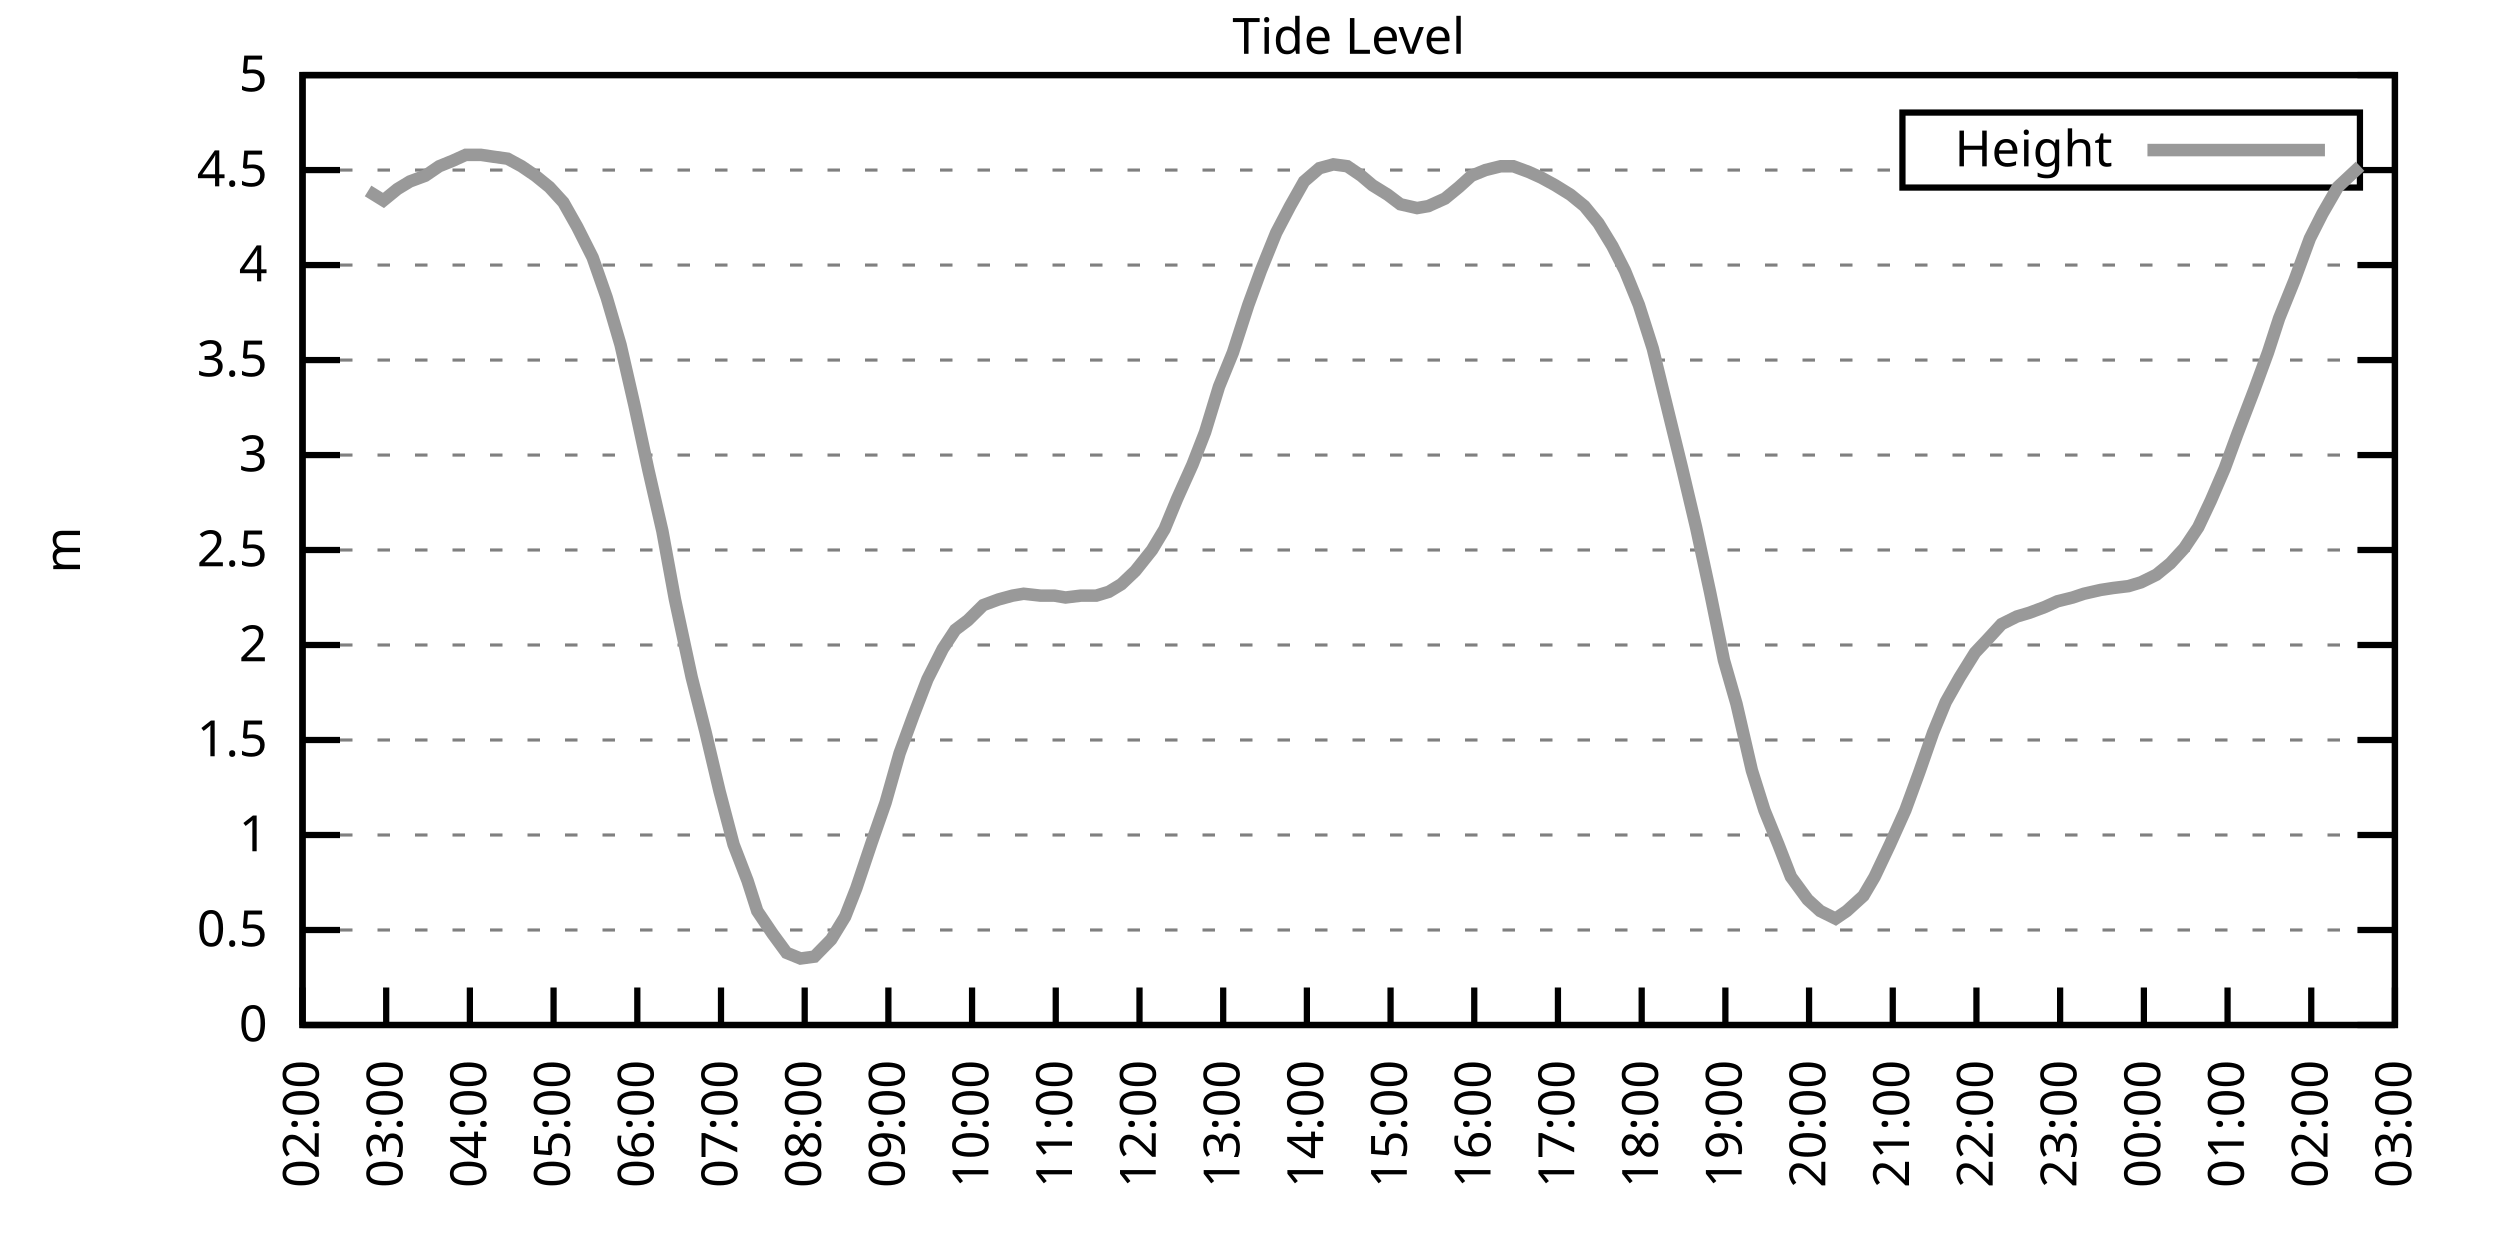
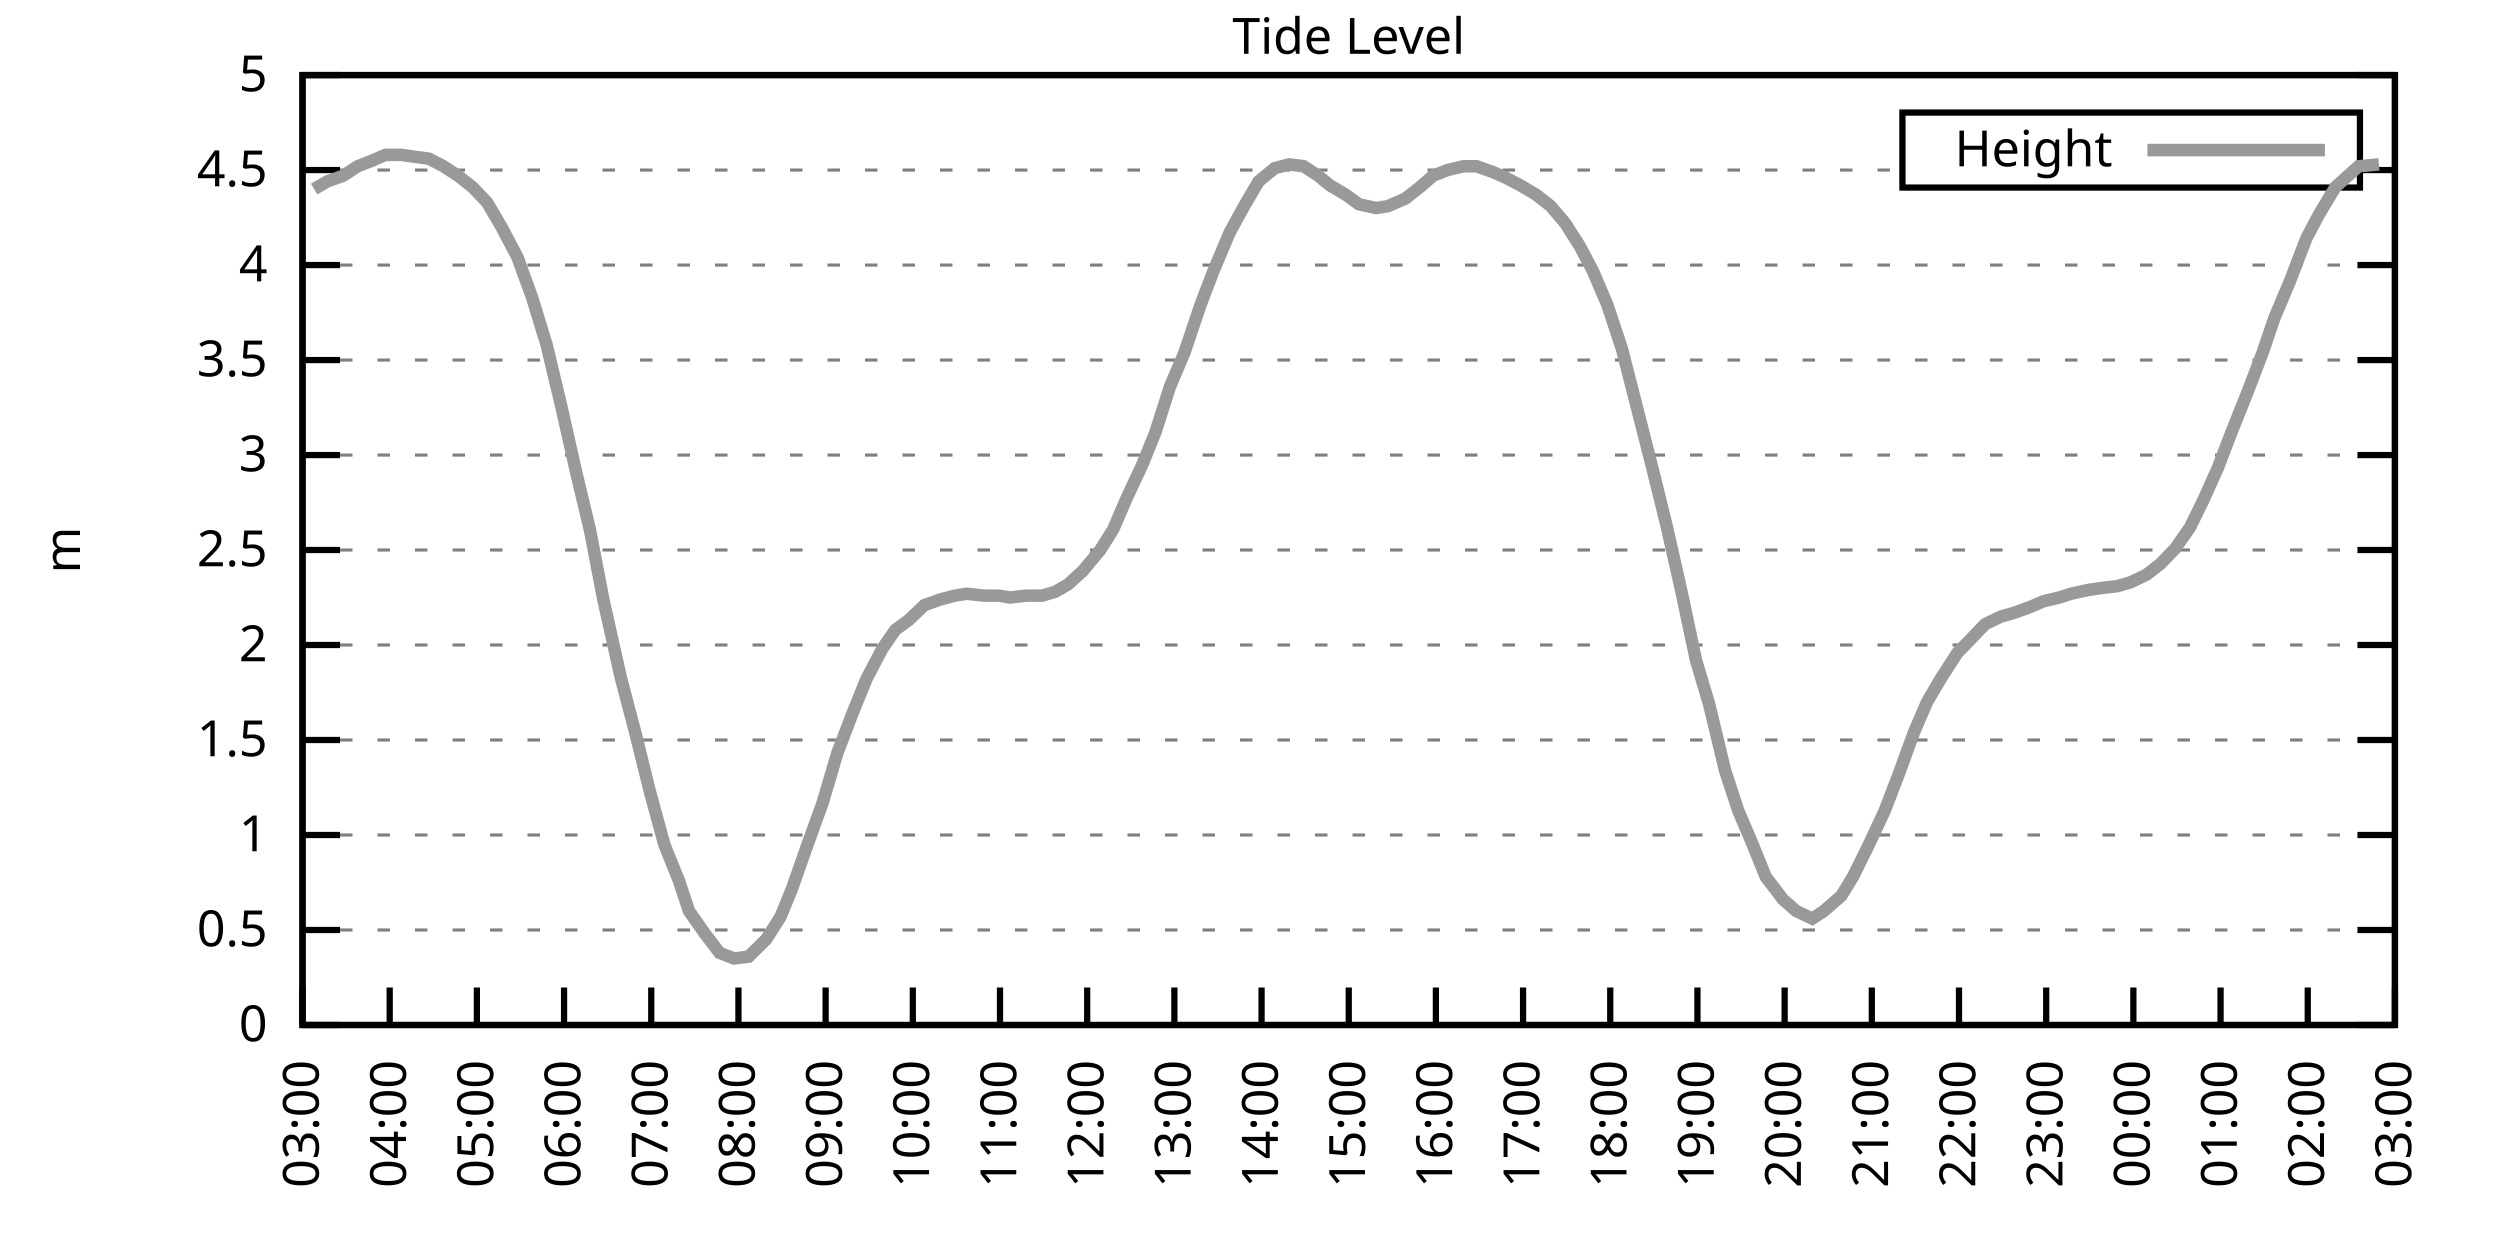
<svg xmlns="http://www.w3.org/2000/svg" xmlns:xlink="http://www.w3.org/1999/xlink" width="400" height="200" viewBox="0 0 400 200">
  <g id="gnuplot_canvas">
    <rect x="0" y="0" width="400" height="200" fill="none" />
    <defs>
      <circle id="gpDot" r="0.5" stroke-width="0.5" stroke="currentColor" />
      <path id="gpPt0" stroke-width="0.333" stroke="currentColor" d="M-1,0 h2 M0,-1 v2" />
      <path id="gpPt1" stroke-width="0.333" stroke="currentColor" d="M-1,-1 L1,1 M1,-1 L-1,1" />
      <path id="gpPt2" stroke-width="0.333" stroke="currentColor" d="M-1,0 L1,0 M0,-1 L0,1 M-1,-1 L1,1 M-1,1 L1,-1" />
      <rect id="gpPt3" stroke-width="0.333" stroke="currentColor" x="-1" y="-1" width="2" height="2" />
      <rect id="gpPt4" stroke-width="0.333" stroke="currentColor" fill="currentColor" x="-1" y="-1" width="2" height="2" />
      <circle id="gpPt5" stroke-width="0.333" stroke="currentColor" cx="0" cy="0" r="1" />
      <use xlink:href="#gpPt5" id="gpPt6" fill="currentColor" stroke="none" />
      <path id="gpPt7" stroke-width="0.333" stroke="currentColor" d="M0,-1.33 L-1.33,0.67 L1.33,0.67 z" />
      <use xlink:href="#gpPt7" id="gpPt8" fill="currentColor" stroke="none" />
      <use xlink:href="#gpPt7" id="gpPt9" stroke="currentColor" transform="rotate(180)" />
      <use xlink:href="#gpPt9" id="gpPt10" fill="currentColor" stroke="none" />
      <use xlink:href="#gpPt3" id="gpPt11" stroke="currentColor" transform="rotate(45)" />
      <use xlink:href="#gpPt11" id="gpPt12" fill="currentColor" stroke="none" />
      <path id="gpPt13" stroke-width="0.333" stroke="currentColor" d="M0,1.330 L1.265,0.411 L0.782,-1.067 L-0.782,-1.076 L-1.265,0.411 z" />
      <use xlink:href="#gpPt13" id="gpPt14" fill="currentColor" stroke="none" />
      <filter id="textbox" filterUnits="objectBoundingBox" x="0" y="0" height="1" width="1">
        <feFlood flood-color="white" flood-opacity="1" result="bgnd" />
        <feComposite in="SourceGraphic" in2="bgnd" operator="atop" />
      </filter>
      <filter id="greybox" filterUnits="objectBoundingBox" x="0" y="0" height="1" width="1">
        <feFlood flood-color="lightgrey" flood-opacity="1" result="grey" />
        <feComposite in="SourceGraphic" in2="grey" operator="atop" />
      </filter>
    </defs>
    <g fill="none" color="white" stroke="currentColor" stroke-width="1.00" stroke-linecap="butt" stroke-linejoin="miter">
</g>
    <g fill="none" color="black" stroke="currentColor" stroke-width="1.00" stroke-linecap="butt" stroke-linejoin="miter">
      <g stroke="none" shape-rendering="crispEdges">
        <polygon fill="rgb(255, 255, 255)" points="48.40,164.00 383.18,164.00 383.18,12.02 48.40,12.02 " />
      </g>
    </g>
    <g fill="none" color="black" stroke="currentColor" stroke-width="1.00" stroke-linecap="butt" stroke-linejoin="miter">
</g>
    <g fill="none" color="black" stroke="black" stroke-width="0.50" stroke-linecap="butt" stroke-linejoin="miter">
</g>
    <g fill="none" color="gray" stroke="currentColor" stroke-width="0.50" stroke-linecap="butt" stroke-linejoin="miter">
      <path stroke="gray" stroke-dasharray="2,4" class="gridline" d="M48.40,164.00 L383.19,164.00  " />
    </g>
    <g fill="none" color="gray" stroke="gray" stroke-width="1.00" stroke-linecap="butt" stroke-linejoin="miter">
</g>
    <g fill="none" color="black" stroke="currentColor" stroke-width="1.00" stroke-linecap="butt" stroke-linejoin="miter">
      <path stroke="black" d="M48.40,164.00 L54.40,164.00 M383.19,164.00 L377.19,164.00  " />
      <g transform="translate(42.80,166.60)" stroke="none" fill="black" font-family="Sans" font-size="8.00" text-anchor="end">
        <text>
          <tspan font-family="Sans"> 0</tspan>
        </text>
      </g>
    </g>
    <g fill="none" color="black" stroke="currentColor" stroke-width="1.00" stroke-linecap="butt" stroke-linejoin="miter">
</g>
    <g fill="none" color="black" stroke="black" stroke-width="0.50" stroke-linecap="butt" stroke-linejoin="miter">
</g>
    <g fill="none" color="gray" stroke="currentColor" stroke-width="0.50" stroke-linecap="butt" stroke-linejoin="miter">
      <path stroke="gray" stroke-dasharray="2,4" class="gridline" d="M48.40,148.80 L383.19,148.80  " />
    </g>
    <g fill="none" color="gray" stroke="gray" stroke-width="1.00" stroke-linecap="butt" stroke-linejoin="miter">
</g>
    <g fill="none" color="black" stroke="currentColor" stroke-width="1.00" stroke-linecap="butt" stroke-linejoin="miter">
      <path stroke="black" d="M48.40,148.80 L54.40,148.80 M383.19,148.80 L377.19,148.80  " />
      <g transform="translate(42.80,151.40)" stroke="none" fill="black" font-family="Sans" font-size="8.00" text-anchor="end">
        <text>
          <tspan font-family="Sans"> 0.5</tspan>
        </text>
      </g>
    </g>
    <g fill="none" color="black" stroke="currentColor" stroke-width="1.00" stroke-linecap="butt" stroke-linejoin="miter">
</g>
    <g fill="none" color="black" stroke="black" stroke-width="0.50" stroke-linecap="butt" stroke-linejoin="miter">
</g>
    <g fill="none" color="gray" stroke="currentColor" stroke-width="0.50" stroke-linecap="butt" stroke-linejoin="miter">
      <path stroke="gray" stroke-dasharray="2,4" class="gridline" d="M48.40,133.60 L383.19,133.60  " />
    </g>
    <g fill="none" color="gray" stroke="gray" stroke-width="1.00" stroke-linecap="butt" stroke-linejoin="miter">
</g>
    <g fill="none" color="black" stroke="currentColor" stroke-width="1.00" stroke-linecap="butt" stroke-linejoin="miter">
      <path stroke="black" d="M48.40,133.60 L54.40,133.60 M383.19,133.60 L377.19,133.60  " />
      <g transform="translate(42.80,136.20)" stroke="none" fill="black" font-family="Sans" font-size="8.00" text-anchor="end">
        <text>
          <tspan font-family="Sans"> 1</tspan>
        </text>
      </g>
    </g>
    <g fill="none" color="black" stroke="currentColor" stroke-width="1.00" stroke-linecap="butt" stroke-linejoin="miter">
</g>
    <g fill="none" color="black" stroke="black" stroke-width="0.50" stroke-linecap="butt" stroke-linejoin="miter">
</g>
    <g fill="none" color="gray" stroke="currentColor" stroke-width="0.50" stroke-linecap="butt" stroke-linejoin="miter">
      <path stroke="gray" stroke-dasharray="2,4" class="gridline" d="M48.40,118.40 L383.19,118.40  " />
    </g>
    <g fill="none" color="gray" stroke="gray" stroke-width="1.00" stroke-linecap="butt" stroke-linejoin="miter">
</g>
    <g fill="none" color="black" stroke="currentColor" stroke-width="1.00" stroke-linecap="butt" stroke-linejoin="miter">
      <path stroke="black" d="M48.40,118.40 L54.40,118.40 M383.19,118.40 L377.19,118.40  " />
      <g transform="translate(42.80,121.00)" stroke="none" fill="black" font-family="Sans" font-size="8.00" text-anchor="end">
        <text>
          <tspan font-family="Sans"> 1.5</tspan>
        </text>
      </g>
    </g>
    <g fill="none" color="black" stroke="currentColor" stroke-width="1.00" stroke-linecap="butt" stroke-linejoin="miter">
</g>
    <g fill="none" color="black" stroke="black" stroke-width="0.50" stroke-linecap="butt" stroke-linejoin="miter">
</g>
    <g fill="none" color="gray" stroke="currentColor" stroke-width="0.50" stroke-linecap="butt" stroke-linejoin="miter">
      <path stroke="gray" stroke-dasharray="2,4" class="gridline" d="M48.40,103.20 L383.19,103.20  " />
    </g>
    <g fill="none" color="gray" stroke="gray" stroke-width="1.00" stroke-linecap="butt" stroke-linejoin="miter">
</g>
    <g fill="none" color="black" stroke="currentColor" stroke-width="1.00" stroke-linecap="butt" stroke-linejoin="miter">
      <path stroke="black" d="M48.40,103.20 L54.40,103.20 M383.19,103.20 L377.19,103.20  " />
      <g transform="translate(42.80,105.80)" stroke="none" fill="black" font-family="Sans" font-size="8.00" text-anchor="end">
        <text>
          <tspan font-family="Sans"> 2</tspan>
        </text>
      </g>
    </g>
    <g fill="none" color="black" stroke="currentColor" stroke-width="1.00" stroke-linecap="butt" stroke-linejoin="miter">
</g>
    <g fill="none" color="black" stroke="black" stroke-width="0.50" stroke-linecap="butt" stroke-linejoin="miter">
</g>
    <g fill="none" color="gray" stroke="currentColor" stroke-width="0.50" stroke-linecap="butt" stroke-linejoin="miter">
      <path stroke="gray" stroke-dasharray="2,4" class="gridline" d="M48.40,88.00 L383.19,88.00  " />
    </g>
    <g fill="none" color="gray" stroke="gray" stroke-width="1.00" stroke-linecap="butt" stroke-linejoin="miter">
</g>
    <g fill="none" color="black" stroke="currentColor" stroke-width="1.00" stroke-linecap="butt" stroke-linejoin="miter">
      <path stroke="black" d="M48.40,88.00 L54.40,88.00 M383.19,88.00 L377.19,88.00  " />
      <g transform="translate(42.80,90.60)" stroke="none" fill="black" font-family="Sans" font-size="8.00" text-anchor="end">
        <text>
          <tspan font-family="Sans"> 2.5</tspan>
        </text>
      </g>
    </g>
    <g fill="none" color="black" stroke="currentColor" stroke-width="1.00" stroke-linecap="butt" stroke-linejoin="miter">
</g>
    <g fill="none" color="black" stroke="black" stroke-width="0.50" stroke-linecap="butt" stroke-linejoin="miter">
</g>
    <g fill="none" color="gray" stroke="currentColor" stroke-width="0.50" stroke-linecap="butt" stroke-linejoin="miter">
      <path stroke="gray" stroke-dasharray="2,4" class="gridline" d="M48.40,72.81 L383.19,72.81  " />
    </g>
    <g fill="none" color="gray" stroke="gray" stroke-width="1.00" stroke-linecap="butt" stroke-linejoin="miter">
</g>
    <g fill="none" color="black" stroke="currentColor" stroke-width="1.00" stroke-linecap="butt" stroke-linejoin="miter">
      <path stroke="black" d="M48.40,72.81 L54.40,72.81 M383.19,72.81 L377.19,72.81  " />
      <g transform="translate(42.80,75.41)" stroke="none" fill="black" font-family="Sans" font-size="8.00" text-anchor="end">
        <text>
          <tspan font-family="Sans"> 3</tspan>
        </text>
      </g>
    </g>
    <g fill="none" color="black" stroke="currentColor" stroke-width="1.00" stroke-linecap="butt" stroke-linejoin="miter">
</g>
    <g fill="none" color="black" stroke="black" stroke-width="0.50" stroke-linecap="butt" stroke-linejoin="miter">
</g>
    <g fill="none" color="gray" stroke="currentColor" stroke-width="0.50" stroke-linecap="butt" stroke-linejoin="miter">
      <path stroke="gray" stroke-dasharray="2,4" class="gridline" d="M48.40,57.61 L383.19,57.61  " />
    </g>
    <g fill="none" color="gray" stroke="gray" stroke-width="1.00" stroke-linecap="butt" stroke-linejoin="miter">
</g>
    <g fill="none" color="black" stroke="currentColor" stroke-width="1.00" stroke-linecap="butt" stroke-linejoin="miter">
      <path stroke="black" d="M48.40,57.61 L54.40,57.61 M383.19,57.61 L377.19,57.61  " />
      <g transform="translate(42.80,60.21)" stroke="none" fill="black" font-family="Sans" font-size="8.00" text-anchor="end">
        <text>
          <tspan font-family="Sans"> 3.5</tspan>
        </text>
      </g>
    </g>
    <g fill="none" color="black" stroke="currentColor" stroke-width="1.00" stroke-linecap="butt" stroke-linejoin="miter">
</g>
    <g fill="none" color="black" stroke="black" stroke-width="0.50" stroke-linecap="butt" stroke-linejoin="miter">
</g>
    <g fill="none" color="gray" stroke="currentColor" stroke-width="0.50" stroke-linecap="butt" stroke-linejoin="miter">
      <path stroke="gray" stroke-dasharray="2,4" class="gridline" d="M48.40,42.41 L383.19,42.41  " />
    </g>
    <g fill="none" color="gray" stroke="gray" stroke-width="1.00" stroke-linecap="butt" stroke-linejoin="miter">
</g>
    <g fill="none" color="black" stroke="currentColor" stroke-width="1.00" stroke-linecap="butt" stroke-linejoin="miter">
      <path stroke="black" d="M48.40,42.41 L54.40,42.41 M383.19,42.41 L377.19,42.41  " />
      <g transform="translate(42.80,45.01)" stroke="none" fill="black" font-family="Sans" font-size="8.00" text-anchor="end">
        <text>
          <tspan font-family="Sans"> 4</tspan>
        </text>
      </g>
    </g>
    <g fill="none" color="black" stroke="currentColor" stroke-width="1.00" stroke-linecap="butt" stroke-linejoin="miter">
</g>
    <g fill="none" color="black" stroke="black" stroke-width="0.50" stroke-linecap="butt" stroke-linejoin="miter">
</g>
    <g fill="none" color="gray" stroke="currentColor" stroke-width="0.50" stroke-linecap="butt" stroke-linejoin="miter">
      <path stroke="gray" stroke-dasharray="2,4" class="gridline" d="M48.40,27.21 L304.39,27.21 M377.59,27.21 L383.19,27.21  " />
    </g>
    <g fill="none" color="gray" stroke="gray" stroke-width="1.00" stroke-linecap="butt" stroke-linejoin="miter">
</g>
    <g fill="none" color="black" stroke="currentColor" stroke-width="1.00" stroke-linecap="butt" stroke-linejoin="miter">
      <path stroke="black" d="M48.40,27.21 L54.40,27.21 M383.19,27.21 L377.19,27.21  " />
      <g transform="translate(42.80,29.81)" stroke="none" fill="black" font-family="Sans" font-size="8.00" text-anchor="end">
        <text>
          <tspan font-family="Sans"> 4.5</tspan>
        </text>
      </g>
    </g>
    <g fill="none" color="black" stroke="currentColor" stroke-width="1.00" stroke-linecap="butt" stroke-linejoin="miter">
</g>
    <g fill="none" color="black" stroke="black" stroke-width="0.50" stroke-linecap="butt" stroke-linejoin="miter">
</g>
    <g fill="none" color="gray" stroke="currentColor" stroke-width="0.50" stroke-linecap="butt" stroke-linejoin="miter">
      <path stroke="gray" stroke-dasharray="2,4" class="gridline" d="M48.40,12.01 L383.19,12.01  " />
    </g>
    <g fill="none" color="gray" stroke="gray" stroke-width="1.00" stroke-linecap="butt" stroke-linejoin="miter">
</g>
    <g fill="none" color="black" stroke="currentColor" stroke-width="1.00" stroke-linecap="butt" stroke-linejoin="miter">
      <path stroke="black" d="M48.40,12.01 L54.40,12.01 M383.19,12.01 L377.19,12.01  " />
      <g transform="translate(42.80,14.61)" stroke="none" fill="black" font-family="Sans" font-size="8.00" text-anchor="end">
        <text>
          <tspan font-family="Sans"> 5</tspan>
        </text>
      </g>
    </g>
    <g fill="none" color="black" stroke="currentColor" stroke-width="1.00" stroke-linecap="butt" stroke-linejoin="miter">
      <path stroke="black" d="M48.40,164.00 L48.40,158.00  " />
      <g transform="translate(51.00,169.60) rotate(270.00)" stroke="none" fill="black" font-family="Sans" font-size="8.00" text-anchor="end">
        <text>
-           <tspan font-family="Sans">02:00</tspan>
-         </text>
-       </g>
-     </g>
-     <g fill="none" color="black" stroke="currentColor" stroke-width="1.00" stroke-linecap="butt" stroke-linejoin="miter">
-       <path stroke="black" d="M61.79,164.00 L61.79,158.00  " />
-       <g transform="translate(64.39,169.60) rotate(270.00)" stroke="none" fill="black" font-family="Sans" font-size="8.00" text-anchor="end">
-         <text>
          <tspan font-family="Sans">03:00</tspan>
        </text>
      </g>
    </g>
    <g fill="none" color="black" stroke="currentColor" stroke-width="1.00" stroke-linecap="butt" stroke-linejoin="miter">
-       <path stroke="black" d="M75.18,164.00 L75.18,158.00  " />
-       <g transform="translate(77.78,169.60) rotate(270.00)" stroke="none" fill="black" font-family="Sans" font-size="8.00" text-anchor="end">
+       <path stroke="black" d="M62.35,164.00 L62.35,158.00  " />
+       <g transform="translate(64.95,169.60) rotate(270.00)" stroke="none" fill="black" font-family="Sans" font-size="8.00" text-anchor="end">
        <text>
          <tspan font-family="Sans">04:00</tspan>
        </text>
      </g>
    </g>
    <g fill="none" color="black" stroke="currentColor" stroke-width="1.00" stroke-linecap="butt" stroke-linejoin="miter">
-       <path stroke="black" d="M88.57,164.00 L88.57,158.00  " />
-       <g transform="translate(91.17,169.60) rotate(270.00)" stroke="none" fill="black" font-family="Sans" font-size="8.00" text-anchor="end">
+       <path stroke="black" d="M76.30,164.00 L76.30,158.00  " />
+       <g transform="translate(78.90,169.60) rotate(270.00)" stroke="none" fill="black" font-family="Sans" font-size="8.00" text-anchor="end">
        <text>
          <tspan font-family="Sans">05:00</tspan>
        </text>
      </g>
    </g>
    <g fill="none" color="black" stroke="currentColor" stroke-width="1.00" stroke-linecap="butt" stroke-linejoin="miter">
-       <path stroke="black" d="M101.97,164.00 L101.97,158.00  " />
-       <g transform="translate(104.57,169.60) rotate(270.00)" stroke="none" fill="black" font-family="Sans" font-size="8.00" text-anchor="end">
+       <path stroke="black" d="M90.25,164.00 L90.25,158.00  " />
+       <g transform="translate(92.85,169.60) rotate(270.00)" stroke="none" fill="black" font-family="Sans" font-size="8.00" text-anchor="end">
        <text>
          <tspan font-family="Sans">06:00</tspan>
        </text>
      </g>
    </g>
    <g fill="none" color="black" stroke="currentColor" stroke-width="1.00" stroke-linecap="butt" stroke-linejoin="miter">
-       <path stroke="black" d="M115.36,164.00 L115.36,158.00  " />
-       <g transform="translate(117.96,169.60) rotate(270.00)" stroke="none" fill="black" font-family="Sans" font-size="8.00" text-anchor="end">
+       <path stroke="black" d="M104.20,164.00 L104.20,158.00  " />
+       <g transform="translate(106.80,169.60) rotate(270.00)" stroke="none" fill="black" font-family="Sans" font-size="8.00" text-anchor="end">
        <text>
          <tspan font-family="Sans">07:00</tspan>
        </text>
      </g>
    </g>
    <g fill="none" color="black" stroke="currentColor" stroke-width="1.00" stroke-linecap="butt" stroke-linejoin="miter">
-       <path stroke="black" d="M128.75,164.00 L128.75,158.00  " />
-       <g transform="translate(131.35,169.60) rotate(270.00)" stroke="none" fill="black" font-family="Sans" font-size="8.00" text-anchor="end">
+       <path stroke="black" d="M118.15,164.00 L118.15,158.00  " />
+       <g transform="translate(120.75,169.60) rotate(270.00)" stroke="none" fill="black" font-family="Sans" font-size="8.00" text-anchor="end">
        <text>
          <tspan font-family="Sans">08:00</tspan>
        </text>
      </g>
    </g>
    <g fill="none" color="black" stroke="currentColor" stroke-width="1.00" stroke-linecap="butt" stroke-linejoin="miter">
-       <path stroke="black" d="M142.14,164.00 L142.14,158.00  " />
-       <g transform="translate(144.74,169.60) rotate(270.00)" stroke="none" fill="black" font-family="Sans" font-size="8.00" text-anchor="end">
+       <path stroke="black" d="M132.10,164.00 L132.10,158.00  " />
+       <g transform="translate(134.70,169.60) rotate(270.00)" stroke="none" fill="black" font-family="Sans" font-size="8.00" text-anchor="end">
        <text>
          <tspan font-family="Sans">09:00</tspan>
        </text>
      </g>
    </g>
    <g fill="none" color="black" stroke="currentColor" stroke-width="1.00" stroke-linecap="butt" stroke-linejoin="miter">
-       <path stroke="black" d="M155.53,164.00 L155.53,158.00  " />
-       <g transform="translate(158.13,169.60) rotate(270.00)" stroke="none" fill="black" font-family="Sans" font-size="8.00" text-anchor="end">
+       <path stroke="black" d="M146.05,164.00 L146.05,158.00  " />
+       <g transform="translate(148.65,169.60) rotate(270.00)" stroke="none" fill="black" font-family="Sans" font-size="8.00" text-anchor="end">
        <text>
          <tspan font-family="Sans">10:00</tspan>
        </text>
      </g>
    </g>
    <g fill="none" color="black" stroke="currentColor" stroke-width="1.00" stroke-linecap="butt" stroke-linejoin="miter">
-       <path stroke="black" d="M168.92,164.00 L168.92,158.00  " />
-       <g transform="translate(171.52,169.60) rotate(270.00)" stroke="none" fill="black" font-family="Sans" font-size="8.00" text-anchor="end">
+       <path stroke="black" d="M160.00,164.00 L160.00,158.00  " />
+       <g transform="translate(162.60,169.60) rotate(270.00)" stroke="none" fill="black" font-family="Sans" font-size="8.00" text-anchor="end">
        <text>
          <tspan font-family="Sans">11:00</tspan>
        </text>
      </g>
    </g>
    <g fill="none" color="black" stroke="currentColor" stroke-width="1.00" stroke-linecap="butt" stroke-linejoin="miter">
-       <path stroke="black" d="M182.32,164.00 L182.32,158.00  " />
-       <g transform="translate(184.92,169.60) rotate(270.00)" stroke="none" fill="black" font-family="Sans" font-size="8.00" text-anchor="end">
+       <path stroke="black" d="M173.95,164.00 L173.95,158.00  " />
+       <g transform="translate(176.55,169.60) rotate(270.00)" stroke="none" fill="black" font-family="Sans" font-size="8.00" text-anchor="end">
        <text>
          <tspan font-family="Sans">12:00</tspan>
        </text>
      </g>
    </g>
    <g fill="none" color="black" stroke="currentColor" stroke-width="1.00" stroke-linecap="butt" stroke-linejoin="miter">
-       <path stroke="black" d="M195.71,164.00 L195.71,158.00  " />
-       <g transform="translate(198.31,169.60) rotate(270.00)" stroke="none" fill="black" font-family="Sans" font-size="8.00" text-anchor="end">
+       <path stroke="black" d="M187.90,164.00 L187.90,158.00  " />
+       <g transform="translate(190.50,169.60) rotate(270.00)" stroke="none" fill="black" font-family="Sans" font-size="8.00" text-anchor="end">
        <text>
          <tspan font-family="Sans">13:00</tspan>
        </text>
      </g>
    </g>
    <g fill="none" color="black" stroke="currentColor" stroke-width="1.00" stroke-linecap="butt" stroke-linejoin="miter">
-       <path stroke="black" d="M209.10,164.00 L209.10,158.00  " />
-       <g transform="translate(211.70,169.60) rotate(270.00)" stroke="none" fill="black" font-family="Sans" font-size="8.00" text-anchor="end">
+       <path stroke="black" d="M201.85,164.00 L201.85,158.00  " />
+       <g transform="translate(204.45,169.60) rotate(270.00)" stroke="none" fill="black" font-family="Sans" font-size="8.00" text-anchor="end">
        <text>
          <tspan font-family="Sans">14:00</tspan>
        </text>
      </g>
    </g>
    <g fill="none" color="black" stroke="currentColor" stroke-width="1.00" stroke-linecap="butt" stroke-linejoin="miter">
-       <path stroke="black" d="M222.49,164.00 L222.49,158.00  " />
-       <g transform="translate(225.09,169.60) rotate(270.00)" stroke="none" fill="black" font-family="Sans" font-size="8.00" text-anchor="end">
+       <path stroke="black" d="M215.80,164.00 L215.80,158.00  " />
+       <g transform="translate(218.40,169.60) rotate(270.00)" stroke="none" fill="black" font-family="Sans" font-size="8.00" text-anchor="end">
        <text>
          <tspan font-family="Sans">15:00</tspan>
        </text>
      </g>
    </g>
    <g fill="none" color="black" stroke="currentColor" stroke-width="1.00" stroke-linecap="butt" stroke-linejoin="miter">
-       <path stroke="black" d="M235.88,164.00 L235.88,158.00  " />
-       <g transform="translate(238.48,169.60) rotate(270.00)" stroke="none" fill="black" font-family="Sans" font-size="8.00" text-anchor="end">
+       <path stroke="black" d="M229.74,164.00 L229.74,158.00  " />
+       <g transform="translate(232.34,169.60) rotate(270.00)" stroke="none" fill="black" font-family="Sans" font-size="8.00" text-anchor="end">
        <text>
          <tspan font-family="Sans">16:00</tspan>
        </text>
      </g>
    </g>
    <g fill="none" color="black" stroke="currentColor" stroke-width="1.00" stroke-linecap="butt" stroke-linejoin="miter">
-       <path stroke="black" d="M249.27,164.00 L249.27,158.00  " />
-       <g transform="translate(251.87,169.60) rotate(270.00)" stroke="none" fill="black" font-family="Sans" font-size="8.00" text-anchor="end">
+       <path stroke="black" d="M243.69,164.00 L243.69,158.00  " />
+       <g transform="translate(246.29,169.60) rotate(270.00)" stroke="none" fill="black" font-family="Sans" font-size="8.00" text-anchor="end">
        <text>
          <tspan font-family="Sans">17:00</tspan>
        </text>
      </g>
    </g>
    <g fill="none" color="black" stroke="currentColor" stroke-width="1.00" stroke-linecap="butt" stroke-linejoin="miter">
-       <path stroke="black" d="M262.67,164.00 L262.67,158.00  " />
-       <g transform="translate(265.27,169.60) rotate(270.00)" stroke="none" fill="black" font-family="Sans" font-size="8.00" text-anchor="end">
+       <path stroke="black" d="M257.64,164.00 L257.64,158.00  " />
+       <g transform="translate(260.24,169.60) rotate(270.00)" stroke="none" fill="black" font-family="Sans" font-size="8.00" text-anchor="end">
        <text>
          <tspan font-family="Sans">18:00</tspan>
        </text>
      </g>
    </g>
    <g fill="none" color="black" stroke="currentColor" stroke-width="1.00" stroke-linecap="butt" stroke-linejoin="miter">
-       <path stroke="black" d="M276.06,164.00 L276.06,158.00  " />
-       <g transform="translate(278.66,169.60) rotate(270.00)" stroke="none" fill="black" font-family="Sans" font-size="8.00" text-anchor="end">
+       <path stroke="black" d="M271.59,164.00 L271.59,158.00  " />
+       <g transform="translate(274.19,169.60) rotate(270.00)" stroke="none" fill="black" font-family="Sans" font-size="8.00" text-anchor="end">
        <text>
          <tspan font-family="Sans">19:00</tspan>
        </text>
      </g>
    </g>
    <g fill="none" color="black" stroke="currentColor" stroke-width="1.00" stroke-linecap="butt" stroke-linejoin="miter">
-       <path stroke="black" d="M289.45,164.00 L289.45,158.00  " />
-       <g transform="translate(292.05,169.60) rotate(270.00)" stroke="none" fill="black" font-family="Sans" font-size="8.00" text-anchor="end">
+       <path stroke="black" d="M285.54,164.00 L285.54,158.00  " />
+       <g transform="translate(288.14,169.60) rotate(270.00)" stroke="none" fill="black" font-family="Sans" font-size="8.00" text-anchor="end">
        <text>
          <tspan font-family="Sans">20:00</tspan>
        </text>
      </g>
    </g>
    <g fill="none" color="black" stroke="currentColor" stroke-width="1.00" stroke-linecap="butt" stroke-linejoin="miter">
-       <path stroke="black" d="M302.84,164.00 L302.84,158.00  " />
-       <g transform="translate(305.44,169.60) rotate(270.00)" stroke="none" fill="black" font-family="Sans" font-size="8.00" text-anchor="end">
+       <path stroke="black" d="M299.49,164.00 L299.49,158.00  " />
+       <g transform="translate(302.09,169.60) rotate(270.00)" stroke="none" fill="black" font-family="Sans" font-size="8.00" text-anchor="end">
        <text>
          <tspan font-family="Sans">21:00</tspan>
        </text>
      </g>
    </g>
    <g fill="none" color="black" stroke="currentColor" stroke-width="1.00" stroke-linecap="butt" stroke-linejoin="miter">
-       <path stroke="black" d="M316.23,164.00 L316.23,158.00  " />
-       <g transform="translate(318.83,169.60) rotate(270.00)" stroke="none" fill="black" font-family="Sans" font-size="8.00" text-anchor="end">
+       <path stroke="black" d="M313.44,164.00 L313.44,158.00  " />
+       <g transform="translate(316.04,169.60) rotate(270.00)" stroke="none" fill="black" font-family="Sans" font-size="8.00" text-anchor="end">
        <text>
          <tspan font-family="Sans">22:00</tspan>
        </text>
      </g>
    </g>
    <g fill="none" color="black" stroke="currentColor" stroke-width="1.00" stroke-linecap="butt" stroke-linejoin="miter">
-       <path stroke="black" d="M329.62,164.00 L329.62,158.00  " />
-       <g transform="translate(332.22,169.60) rotate(270.00)" stroke="none" fill="black" font-family="Sans" font-size="8.00" text-anchor="end">
+       <path stroke="black" d="M327.39,164.00 L327.39,158.00  " />
+       <g transform="translate(329.99,169.60) rotate(270.00)" stroke="none" fill="black" font-family="Sans" font-size="8.00" text-anchor="end">
        <text>
          <tspan font-family="Sans">23:00</tspan>
        </text>
      </g>
    </g>
    <g fill="none" color="black" stroke="currentColor" stroke-width="1.00" stroke-linecap="butt" stroke-linejoin="miter">
-       <path stroke="black" d="M343.02,164.00 L343.02,158.00  " />
-       <g transform="translate(345.62,169.60) rotate(270.00)" stroke="none" fill="black" font-family="Sans" font-size="8.00" text-anchor="end">
+       <path stroke="black" d="M341.34,164.00 L341.34,158.00  " />
+       <g transform="translate(343.94,169.60) rotate(270.00)" stroke="none" fill="black" font-family="Sans" font-size="8.00" text-anchor="end">
        <text>
          <tspan font-family="Sans">00:00</tspan>
        </text>
      </g>
    </g>
    <g fill="none" color="black" stroke="currentColor" stroke-width="1.00" stroke-linecap="butt" stroke-linejoin="miter">
-       <path stroke="black" d="M356.41,164.00 L356.41,158.00  " />
-       <g transform="translate(359.01,169.60) rotate(270.00)" stroke="none" fill="black" font-family="Sans" font-size="8.00" text-anchor="end">
+       <path stroke="black" d="M355.29,164.00 L355.29,158.00  " />
+       <g transform="translate(357.89,169.60) rotate(270.00)" stroke="none" fill="black" font-family="Sans" font-size="8.00" text-anchor="end">
        <text>
          <tspan font-family="Sans">01:00</tspan>
        </text>
      </g>
    </g>
    <g fill="none" color="black" stroke="currentColor" stroke-width="1.00" stroke-linecap="butt" stroke-linejoin="miter">
-       <path stroke="black" d="M369.80,164.00 L369.80,158.00  " />
-       <g transform="translate(372.40,169.60) rotate(270.00)" stroke="none" fill="black" font-family="Sans" font-size="8.00" text-anchor="end">
+       <path stroke="black" d="M369.24,164.00 L369.24,158.00  " />
+       <g transform="translate(371.84,169.60) rotate(270.00)" stroke="none" fill="black" font-family="Sans" font-size="8.00" text-anchor="end">
        <text>
          <tspan font-family="Sans">02:00</tspan>
        </text>
      </g>
    </g>
    <g fill="none" color="black" stroke="currentColor" stroke-width="1.00" stroke-linecap="butt" stroke-linejoin="miter">
      <path stroke="black" d="M383.19,164.00 L383.19,158.00  " />
      <g transform="translate(385.79,169.60) rotate(270.00)" stroke="none" fill="black" font-family="Sans" font-size="8.00" text-anchor="end">
        <text>
          <tspan font-family="Sans">03:00</tspan>
        </text>
      </g>
    </g>
    <g fill="none" color="black" stroke="currentColor" stroke-width="1.00" stroke-linecap="butt" stroke-linejoin="miter">
</g>
    <g fill="none" color="black" stroke="currentColor" stroke-width="1.00" stroke-linecap="butt" stroke-linejoin="miter">
      <path stroke="black" d="M48.40,12.01 L48.40,164.00 L383.19,164.00 L383.19,12.01 L48.40,12.01 Z  " />
    </g>
    <g fill="none" color="black" stroke="currentColor" stroke-width="1.00" stroke-linecap="butt" stroke-linejoin="miter">
</g>
    <g fill="none" color="black" stroke="currentColor" stroke-width="1.00" stroke-linecap="butt" stroke-linejoin="miter">
      <path stroke="black" d="M304.39,30.01 L304.39,18.01 L377.59,18.01 L377.59,30.01 L304.39,30.01 Z  " />
    </g>
    <g id="Tide_level_plot_1">
      <g fill="none" color="white" stroke="black" stroke-width="2.00" stroke-linecap="butt" stroke-linejoin="miter">
</g>
      <g fill="none" color="black" stroke="currentColor" stroke-width="2.00" stroke-linecap="butt" stroke-linejoin="miter">
        <g transform="translate(337.99,26.61)" stroke="none" fill="black" font-family="Sans" font-size="8.00" text-anchor="end">
          <text>
            <tspan font-family="Sans">Height</tspan>
          </text>
        </g>
      </g>
      <g fill="none" color="black" stroke="currentColor" stroke-width="2.00" stroke-linecap="butt" stroke-linejoin="miter">
-         <path stroke="rgb(153, 153, 153)" d="M343.59,24.01 L371.99,24.01 M58.89,30.55 L61.35,32.07 L63.58,30.25 L65.59,29.03 L68.04,28.12 L70.27,26.60   L72.50,25.69 L74.51,24.78 L76.97,24.78 L78.98,25.08 L81.21,25.39 L83.44,26.60 L85.67,28.12 L87.91,29.94   L90.14,32.38 L92.37,36.33 L94.82,41.19 L97.06,47.58 L99.29,55.18 L101.52,64.90 L103.75,75.24 L105.98,84.97   L107.99,95.91 L110.67,108.37 L112.90,117.19 L115.13,126.61 L117.37,135.12 L119.60,140.90 L121.16,145.76 L123.62,149.41   L125.85,152.45 L128.08,153.36 L130.31,153.06 L132.99,150.32 L135.22,146.67 L137.01,142.11 L139.46,134.82 L141.69,128.43   L143.93,120.53 L146.16,114.45 L148.39,108.68 L150.85,103.81 L152.85,100.77 L154.86,99.25 L157.32,96.82 L159.77,95.91   L162.01,95.30 L163.79,95.00 L166.47,95.30 L168.70,95.30 L170.49,95.60 L172.94,95.30 L175.40,95.30 L177.41,94.69   L179.41,93.48 L181.65,91.35 L184.32,88.00 L186.33,84.66 L188.34,79.80 L190.80,74.33 L192.81,69.16 L195.04,61.86   L197.27,56.39 L199.73,48.79 L201.73,43.32 L204.19,37.24 L206.42,32.98 L208.65,29.03 L211.11,26.91 L213.34,26.30   L215.57,26.60 L217.80,28.12 L219.59,29.64 L222.04,31.16 L224.05,32.68 L226.73,33.29 L228.52,32.98 L231.20,31.77   L233.43,29.94 L235.44,28.12 L237.67,27.21 L240.12,26.60 L242.13,26.60 L244.59,27.51 L246.60,28.42 L248.83,29.64   L251.28,31.16 L253.51,32.98 L255.75,35.72 L257.98,39.37 L259.99,43.32 L262.22,48.79 L264.45,55.78 L266.46,63.99   L269.14,74.93 L271.37,84.36 L273.60,94.69 L275.83,105.64 L277.84,112.63 L280.30,123.27 L282.31,129.65 L284.54,135.12   L286.55,140.29 L289.23,143.94 L291.23,145.76 L293.69,146.98 L295.48,145.76 L298.15,143.33 L299.94,140.29 L302.39,135.12   L304.85,129.65 L307.08,123.57 L309.31,117.19 L311.32,112.32 L313.55,108.37 L316.01,104.42 L318.02,102.29 L320.25,99.86   L322.70,98.64 L324.71,98.04 L327.17,97.12 L329.18,96.21 L331.63,95.60 L333.42,95.00 L336.10,94.39 L338.10,94.08   L340.56,93.78 L342.57,93.17 L345.02,91.96 L347.26,90.13 L349.49,87.70 L351.72,84.36 L353.73,80.10 L355.96,74.93   L357.97,69.46 L360.65,62.47 L362.88,56.39 L364.66,50.92 L367.12,44.84 L369.58,38.15 L371.58,34.20 L374.04,29.94   L377.61,26.60  " />
+         <path stroke="rgb(153, 153, 153)" d="M343.59,24.01 L371.99,24.01 M50.26,30.25 L52.35,29.03 L54.91,28.12 L57.23,26.60 L59.56,25.69 L61.65,24.78   L64.21,24.78 L66.30,25.08 L68.63,25.39 L70.95,26.60 L73.28,28.12 L75.60,29.94 L77.93,32.38 L80.25,36.33   L82.81,41.19 L85.13,47.58 L87.46,55.18 L89.78,64.90 L92.11,75.24 L94.43,84.97 L96.53,95.91 L99.32,108.37   L101.64,117.19 L103.97,126.61 L106.29,135.12 L108.62,140.90 L110.24,145.76 L112.80,149.41 L115.13,152.45 L117.45,153.36   L119.78,153.06 L122.57,150.32 L124.89,146.67 L126.75,142.11 L129.31,134.82 L131.63,128.43 L133.96,120.53 L136.28,114.45   L138.61,108.68 L141.16,103.81 L143.26,100.77 L145.35,99.25 L147.91,96.82 L150.46,95.91 L152.79,95.30 L154.65,95.00   L157.44,95.30 L159.76,95.30 L161.62,95.60 L164.18,95.30 L166.74,95.30 L168.83,94.69 L170.92,93.48 L173.25,91.35   L176.04,88.00 L178.13,84.66 L180.22,79.80 L182.78,74.33 L184.87,69.16 L187.20,61.86 L189.52,56.39 L192.08,48.79   L194.17,43.32 L196.73,37.24 L199.06,32.98 L201.38,29.03 L203.94,26.91 L206.26,26.30 L208.59,26.60 L210.91,28.12   L212.77,29.64 L215.33,31.16 L217.42,32.68 L220.21,33.29 L222.07,32.98 L224.86,31.77 L227.19,29.94 L229.28,28.12   L231.60,27.21 L234.16,26.60 L236.25,26.60 L238.81,27.51 L240.90,28.42 L243.23,29.64 L245.79,31.16 L248.11,32.98   L250.44,35.72 L252.76,39.37 L254.85,43.32 L257.18,48.79 L259.50,55.78 L261.60,63.99 L264.39,74.93 L266.71,84.36   L269.04,94.69 L271.36,105.64 L273.45,112.63 L276.01,123.27 L278.10,129.65 L280.43,135.12 L282.52,140.29 L285.31,143.94   L287.40,145.76 L289.96,146.98 L291.82,145.76 L294.61,143.33 L296.47,140.29 L299.03,135.12 L301.58,129.65 L303.91,123.57   L306.23,117.19 L308.33,112.32 L310.65,108.37 L313.21,104.42 L315.30,102.29 L317.63,99.86 L320.18,98.64 L322.28,98.04   L324.83,97.12 L326.93,96.21 L329.48,95.60 L331.34,95.00 L334.13,94.39 L336.23,94.08 L338.78,93.78 L340.88,93.17   L343.43,91.96 L345.76,90.13 L348.08,87.70 L350.41,84.36 L352.50,80.10 L354.83,74.93 L356.92,69.46 L359.71,62.47   L362.03,56.39 L363.89,50.92 L366.45,44.84 L369.01,38.15 L371.10,34.20 L373.66,29.94 L377.38,26.60 L380.63,26.30    " />
      </g>
    </g>
    <g fill="none" color="black" stroke="currentColor" stroke-width="2.00" stroke-linecap="butt" stroke-linejoin="miter">
</g>
    <g fill="none" color="black" stroke="black" stroke-width="1.00" stroke-linecap="butt" stroke-linejoin="miter">
</g>
    <g fill="none" color="black" stroke="currentColor" stroke-width="1.00" stroke-linecap="butt" stroke-linejoin="miter">
      <path stroke="black" d="M48.40,12.01 L48.40,164.00 L383.19,164.00 L383.19,12.01 L48.40,12.01 Z  " />
      <g transform="translate(12.80,88.01) rotate(270.00)" stroke="none" fill="black" font-family="Sans" font-size="8.00" text-anchor="middle">
        <text>
          <tspan font-family="Sans">m</tspan>
        </text>
      </g>
    </g>
    <g fill="none" color="black" stroke="currentColor" stroke-width="1.00" stroke-linecap="butt" stroke-linejoin="miter">
</g>
    <g fill="none" color="black" stroke="currentColor" stroke-width="1.00" stroke-linecap="butt" stroke-linejoin="miter">
      <g transform="translate(215.79,8.61)" stroke="none" fill="black" font-family="Sans" font-size="8.00" text-anchor="middle">
        <text>
          <tspan font-family="Sans">Tide Level</tspan>
        </text>
      </g>
    </g>
    <g fill="none" color="black" stroke="currentColor" stroke-width="1.00" stroke-linecap="butt" stroke-linejoin="miter">
</g>
  </g>
</svg>
